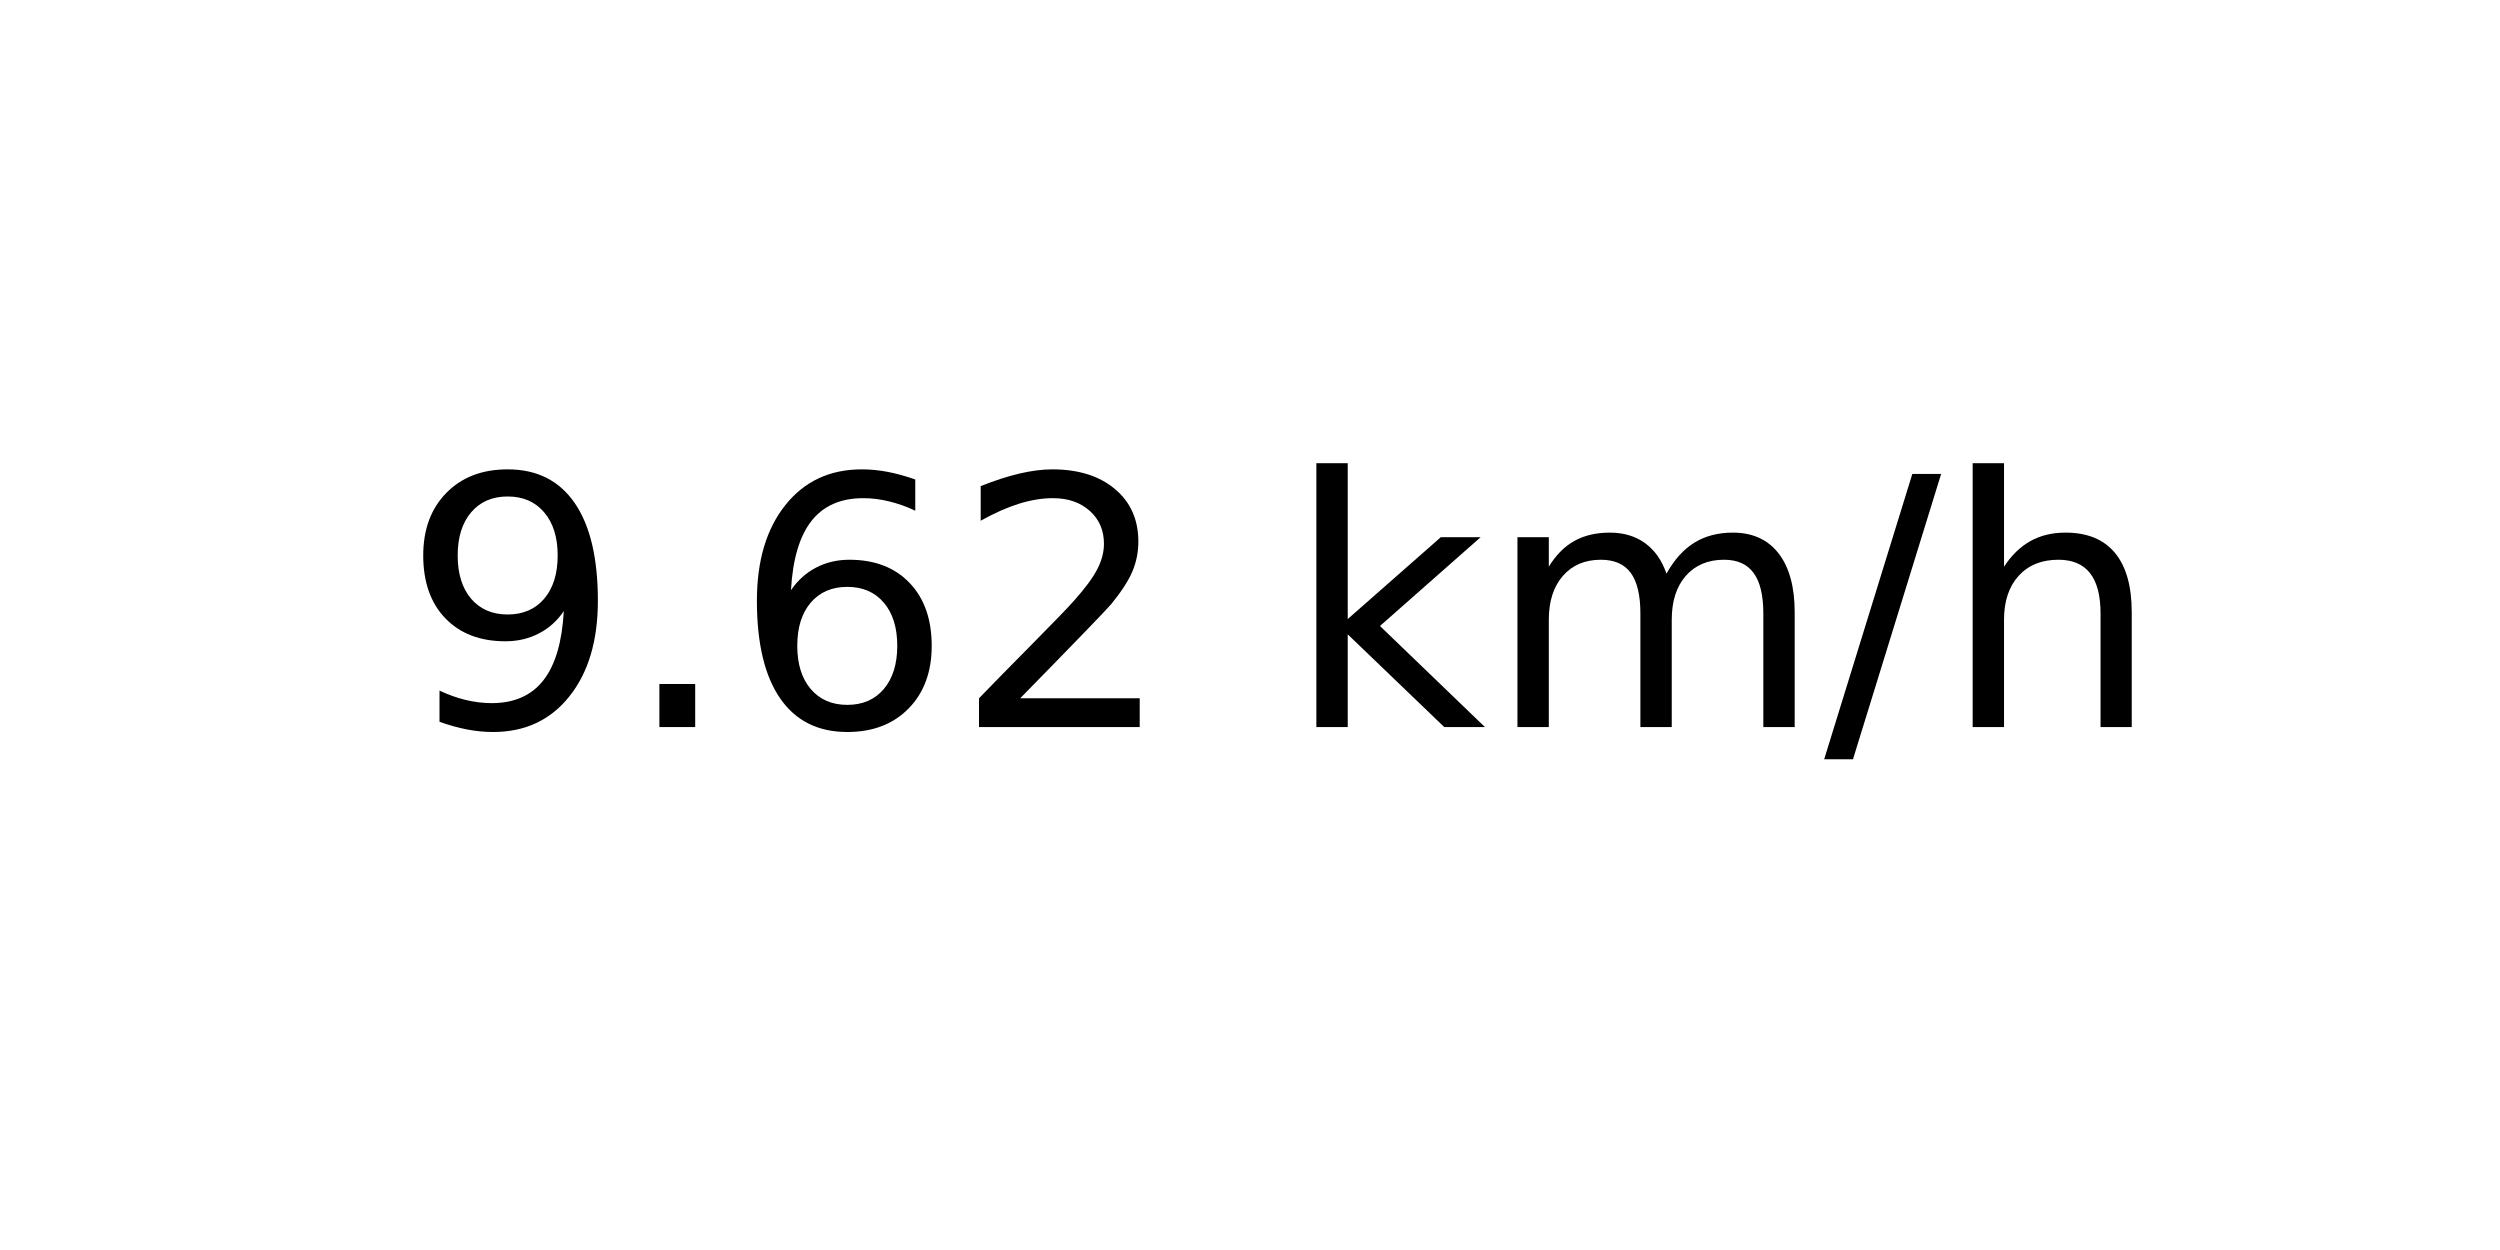
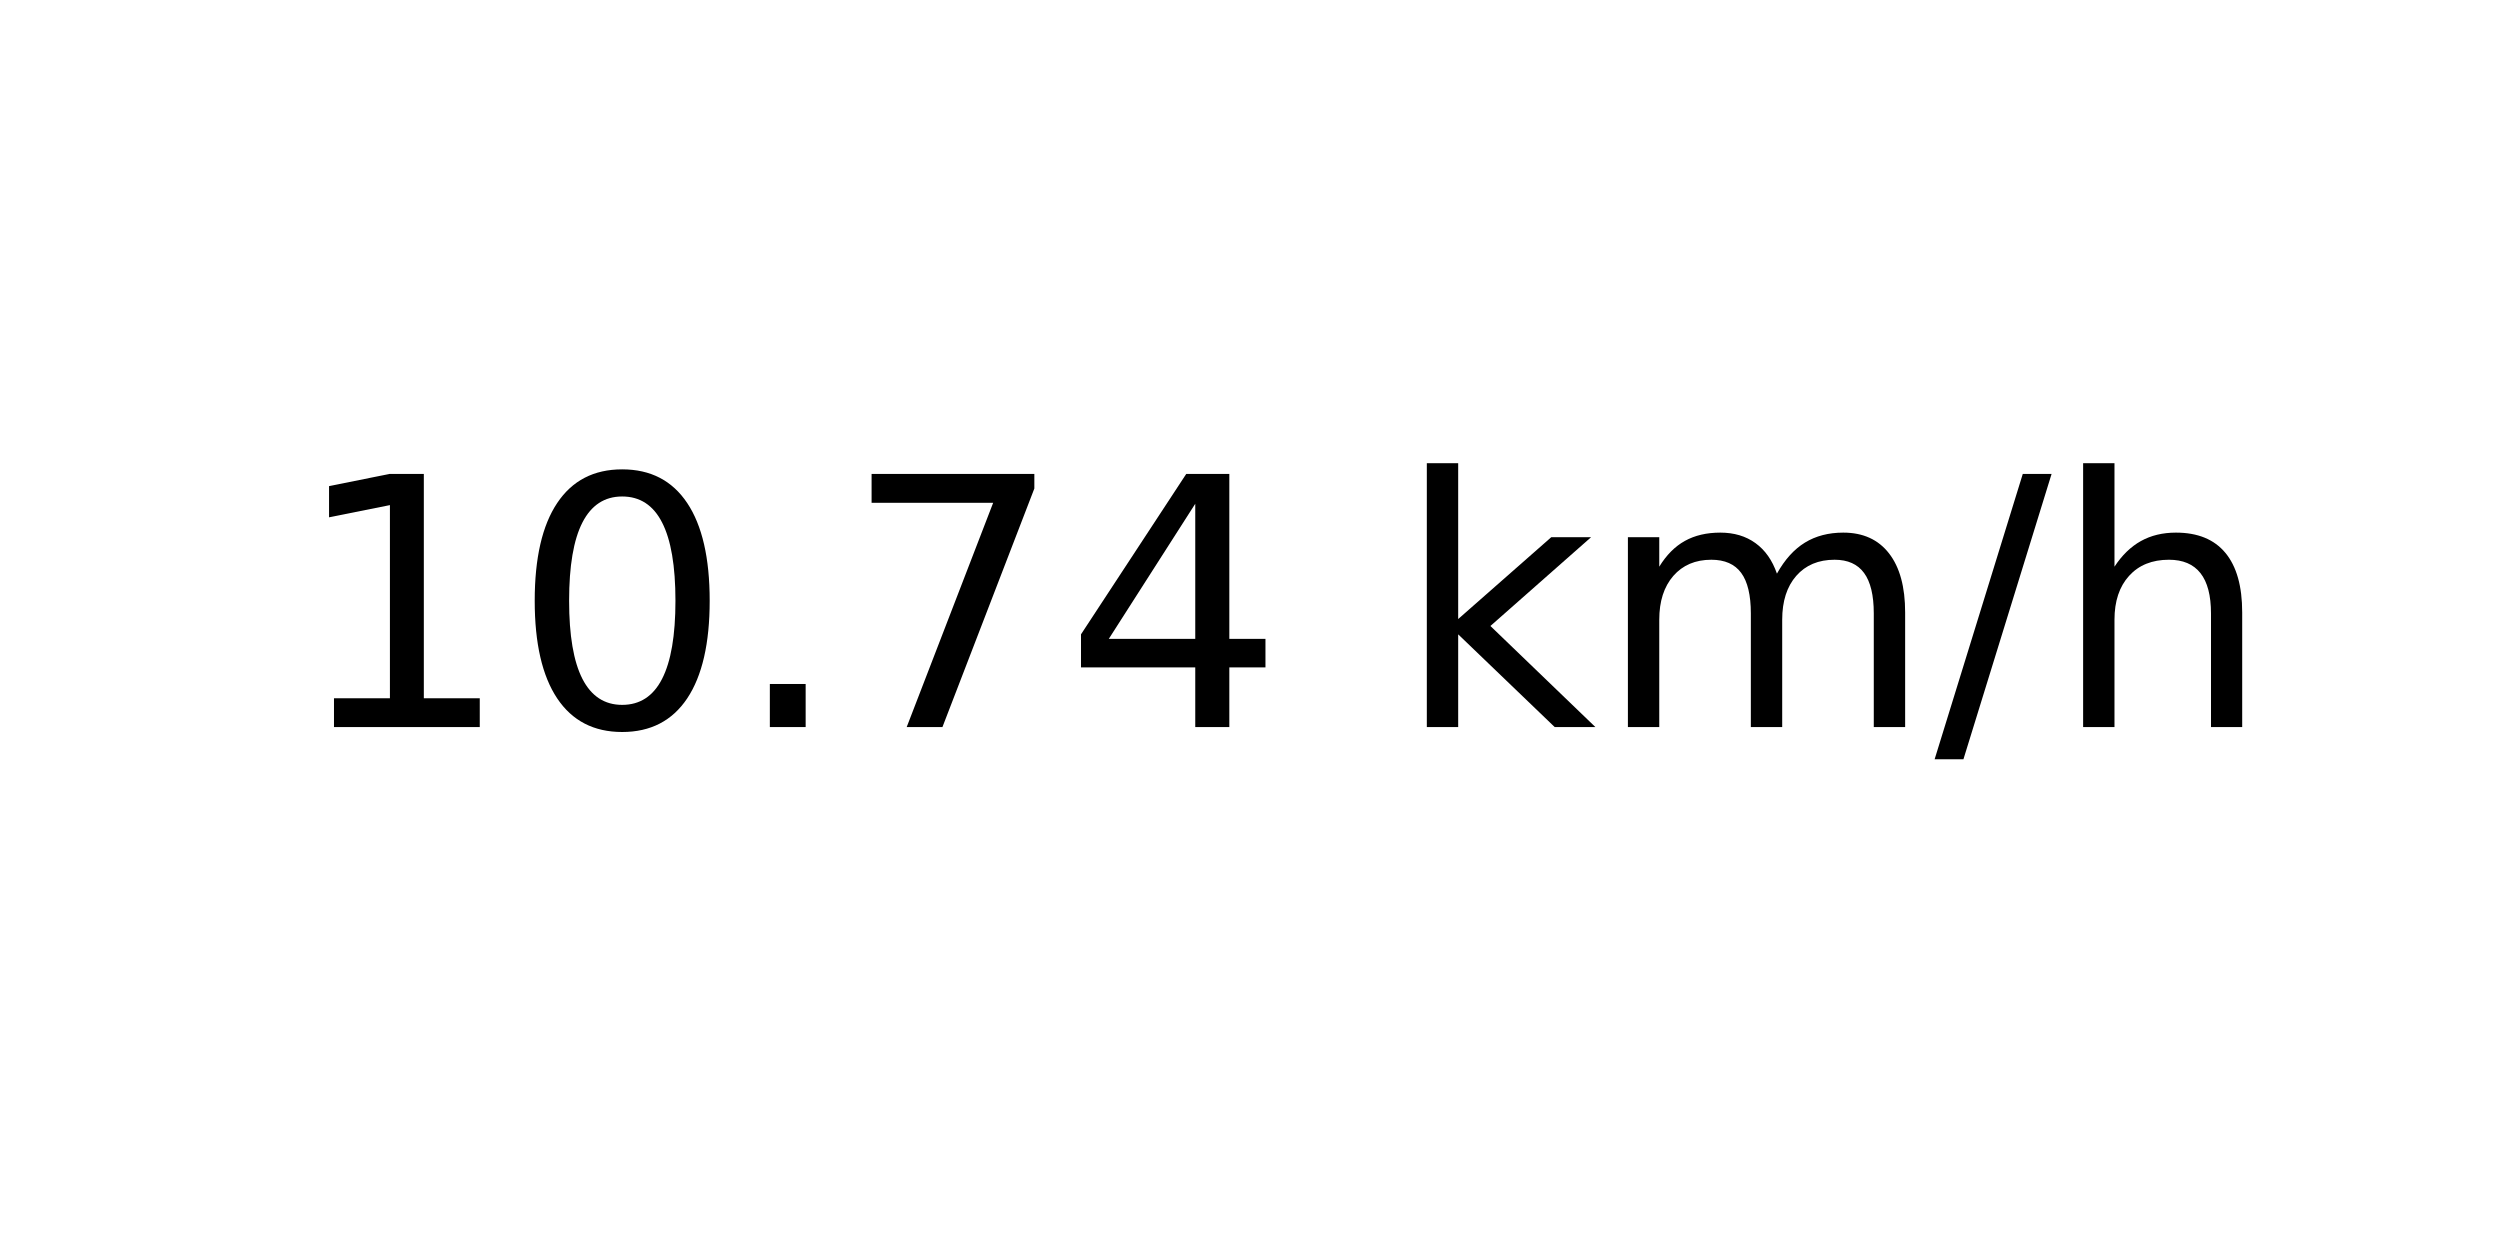
<svg xmlns="http://www.w3.org/2000/svg" xmlns:xlink="http://www.w3.org/1999/xlink" width="72pt" height="36pt" viewBox="0 0 72 36" version="1.1">
  <defs>
    <style type="text/css">*{stroke-linejoin: round; stroke-linecap: butt}</style>
  </defs>
  <g id="figure_1">
    <g id="axes_1">
      <g id="text_1">
-         <g transform="translate(11.55937 20.93937) scale(0.1 -0.1)">
+         <g transform="translate(8.378125 20.93937) scale(0.1 -0.1)">
          <defs>
-             <path id="DejaVuSans-39" d="M 703 97  L 703 672  Q 941 559 1184 500  Q 1428 441 1663 441  Q 2288 441 2617 861  Q 2947 1281 2994 2138  Q 2813 1869 2534 1725  Q 2256 1581 1919 1581  Q 1219 1581 811 2004  Q 403 2428 403 3163  Q 403 3881 828 4315  Q 1253 4750 1959 4750  Q 2769 4750 3195 4129  Q 3622 3509 3622 2328  Q 3622 1225 3098 567  Q 2575 -91 1691 -91  Q 1453 -91 1209 -44  Q 966 3 703 97  z M 1959 2075  Q 2384 2075 2632 2365  Q 2881 2656 2881 3163  Q 2881 3666 2632 3958  Q 2384 4250 1959 4250  Q 1534 4250 1286 3958  Q 1038 3666 1038 3163  Q 1038 2656 1286 2365  Q 1534 2075 1959 2075  z " transform="scale(0.015625)" />
+             <path id="DejaVuSans-31" d="M 794 531  L 1825 531  L 1825 4091  L 703 3866  L 703 4441  L 1819 4666  L 2450 4666  L 2450 531  L 3481 531  L 3481 0  L 794 0  L 794 531  z " transform="scale(0.015625)" />
+             <path id="DejaVuSans-30" d="M 2034 4250  Q 1547 4250 1301 3770  Q 1056 3291 1056 2328  Q 1056 1369 1301 889  Q 1547 409 2034 409  Q 2525 409 2770 889  Q 3016 1369 3016 2328  Q 3016 3291 2770 3770  Q 2525 4250 2034 4250  z M 2034 4750  Q 2819 4750 3233 4129  Q 3647 3509 3647 2328  Q 3647 1150 3233 529  Q 2819 -91 2034 -91  Q 1250 -91 836 529  Q 422 1150 422 2328  Q 422 3509 836 4129  Q 1250 4750 2034 4750  z " transform="scale(0.015625)" />
            <path id="DejaVuSans-2e" d="M 684 794  L 1344 794  L 1344 0  L 684 0  L 684 794  z " transform="scale(0.015625)" />
-             <path id="DejaVuSans-36" d="M 2113 2584  Q 1688 2584 1439 2293  Q 1191 2003 1191 1497  Q 1191 994 1439 701  Q 1688 409 2113 409  Q 2538 409 2786 701  Q 3034 994 3034 1497  Q 3034 2003 2786 2293  Q 2538 2584 2113 2584  z M 3366 4563  L 3366 3988  Q 3128 4100 2886 4159  Q 2644 4219 2406 4219  Q 1781 4219 1451 3797  Q 1122 3375 1075 2522  Q 1259 2794 1537 2939  Q 1816 3084 2150 3084  Q 2853 3084 3261 2657  Q 3669 2231 3669 1497  Q 3669 778 3244 343  Q 2819 -91 2113 -91  Q 1303 -91 875 529  Q 447 1150 447 2328  Q 447 3434 972 4092  Q 1497 4750 2381 4750  Q 2619 4750 2861 4703  Q 3103 4656 3366 4563  z " transform="scale(0.015625)" />
-             <path id="DejaVuSans-32" d="M 1228 531  L 3431 531  L 3431 0  L 469 0  L 469 531  Q 828 903 1448 1529  Q 2069 2156 2228 2338  Q 2531 2678 2651 2914  Q 2772 3150 2772 3378  Q 2772 3750 2511 3984  Q 2250 4219 1831 4219  Q 1534 4219 1204 4116  Q 875 4013 500 3803  L 500 4441  Q 881 4594 1212 4672  Q 1544 4750 1819 4750  Q 2544 4750 2975 4387  Q 3406 4025 3406 3419  Q 3406 3131 3298 2873  Q 3191 2616 2906 2266  Q 2828 2175 2409 1742  Q 1991 1309 1228 531  z " transform="scale(0.015625)" />
+             <path id="DejaVuSans-37" d="M 525 4666  L 3525 4666  L 3525 4397  L 1831 0  L 1172 0  L 2766 4134  L 525 4134  L 525 4666  z " transform="scale(0.015625)" />
+             <path id="DejaVuSans-34" d="M 2419 4116  L 825 1625  L 2419 1625  L 2419 4116  z M 2253 4666  L 3047 4666  L 3047 1625  L 3713 1625  L 3713 1100  L 3047 1100  L 3047 0  L 2419 0  L 2419 1100  L 313 1100  L 313 1709  L 2253 4666  z " transform="scale(0.015625)" />
            <path id="DejaVuSans-20" transform="scale(0.015625)" />
            <path id="DejaVuSans-6b" d="M 581 4863  L 1159 4863  L 1159 1991  L 2875 3500  L 3609 3500  L 1753 1863  L 3688 0  L 2938 0  L 1159 1709  L 1159 0  L 581 0  L 581 4863  z " transform="scale(0.015625)" />
            <path id="DejaVuSans-6d" d="M 3328 2828  Q 3544 3216 3844 3400  Q 4144 3584 4550 3584  Q 5097 3584 5394 3201  Q 5691 2819 5691 2113  L 5691 0  L 5113 0  L 5113 2094  Q 5113 2597 4934 2840  Q 4756 3084 4391 3084  Q 3944 3084 3684 2787  Q 3425 2491 3425 1978  L 3425 0  L 2847 0  L 2847 2094  Q 2847 2600 2669 2842  Q 2491 3084 2119 3084  Q 1678 3084 1418 2786  Q 1159 2488 1159 1978  L 1159 0  L 581 0  L 581 3500  L 1159 3500  L 1159 2956  Q 1356 3278 1631 3431  Q 1906 3584 2284 3584  Q 2666 3584 2933 3390  Q 3200 3197 3328 2828  z " transform="scale(0.015625)" />
            <path id="DejaVuSans-2f" d="M 1625 4666  L 2156 4666  L 531 -594  L 0 -594  L 1625 4666  z " transform="scale(0.015625)" />
            <path id="DejaVuSans-68" d="M 3513 2113  L 3513 0  L 2938 0  L 2938 2094  Q 2938 2591 2744 2837  Q 2550 3084 2163 3084  Q 1697 3084 1428 2787  Q 1159 2491 1159 1978  L 1159 0  L 581 0  L 581 4863  L 1159 4863  L 1159 2956  Q 1366 3272 1645 3428  Q 1925 3584 2291 3584  Q 2894 3584 3203 3211  Q 3513 2838 3513 2113  z " transform="scale(0.015625)" />
          </defs>
-           <use xlink:href="#DejaVuSans-39" />
-           <use xlink:href="#DejaVuSans-2e" x="63.623" />
-           <use xlink:href="#DejaVuSans-36" x="95.41" />
-           <use xlink:href="#DejaVuSans-32" x="159.033" />
-           <use xlink:href="#DejaVuSans-20" x="222.656" />
-           <use xlink:href="#DejaVuSans-6b" x="254.443" />
-           <use xlink:href="#DejaVuSans-6d" x="312.354" />
-           <use xlink:href="#DejaVuSans-2f" x="409.766" />
-           <use xlink:href="#DejaVuSans-68" x="443.457" />
+           <use xlink:href="#DejaVuSans-31" />
+           <use xlink:href="#DejaVuSans-30" x="63.623" />
+           <use xlink:href="#DejaVuSans-2e" x="127.246" />
+           <use xlink:href="#DejaVuSans-37" x="159.033" />
+           <use xlink:href="#DejaVuSans-34" x="222.656" />
+           <use xlink:href="#DejaVuSans-20" x="286.279" />
+           <use xlink:href="#DejaVuSans-6b" x="318.066" />
+           <use xlink:href="#DejaVuSans-6d" x="375.977" />
+           <use xlink:href="#DejaVuSans-2f" x="473.389" />
+           <use xlink:href="#DejaVuSans-68" x="507.08" />
        </g>
      </g>
    </g>
  </g>
</svg>
